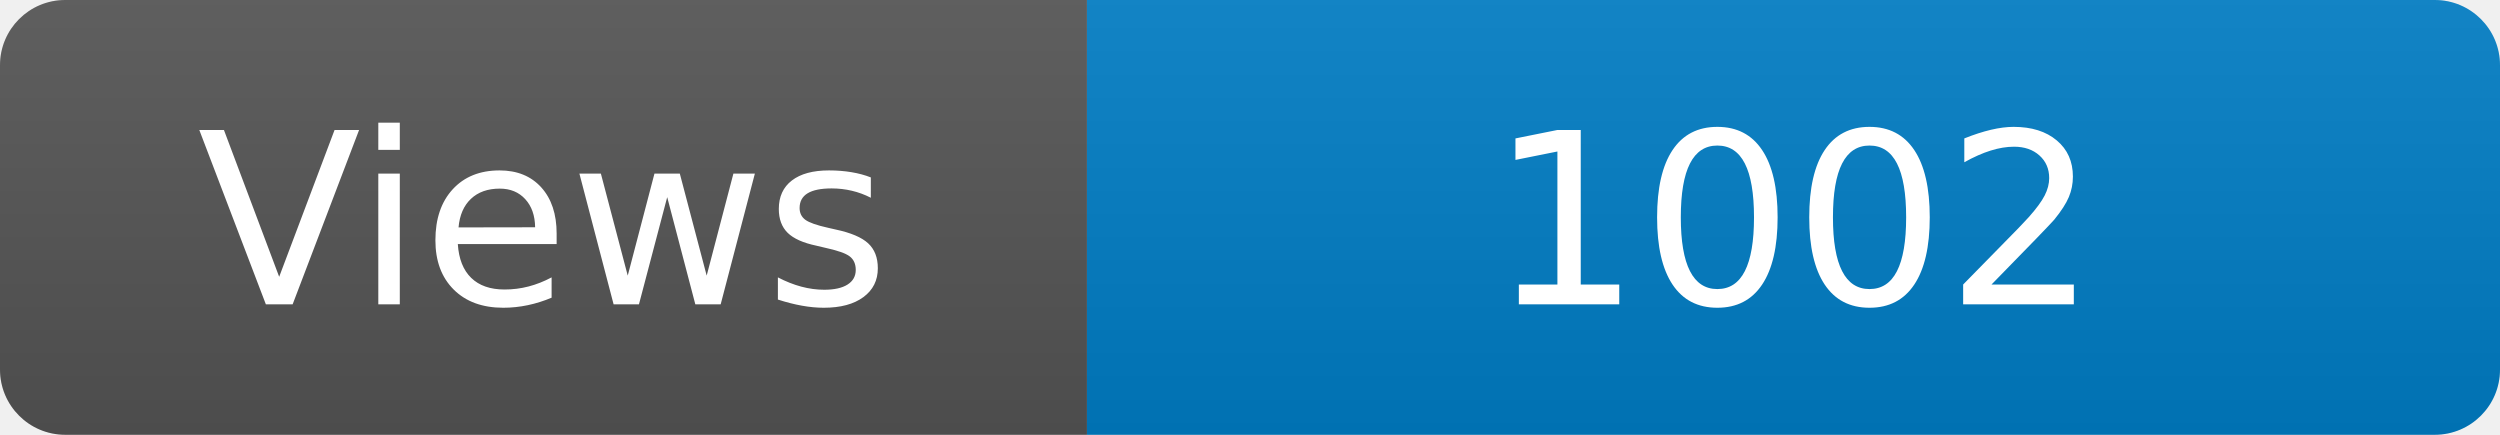
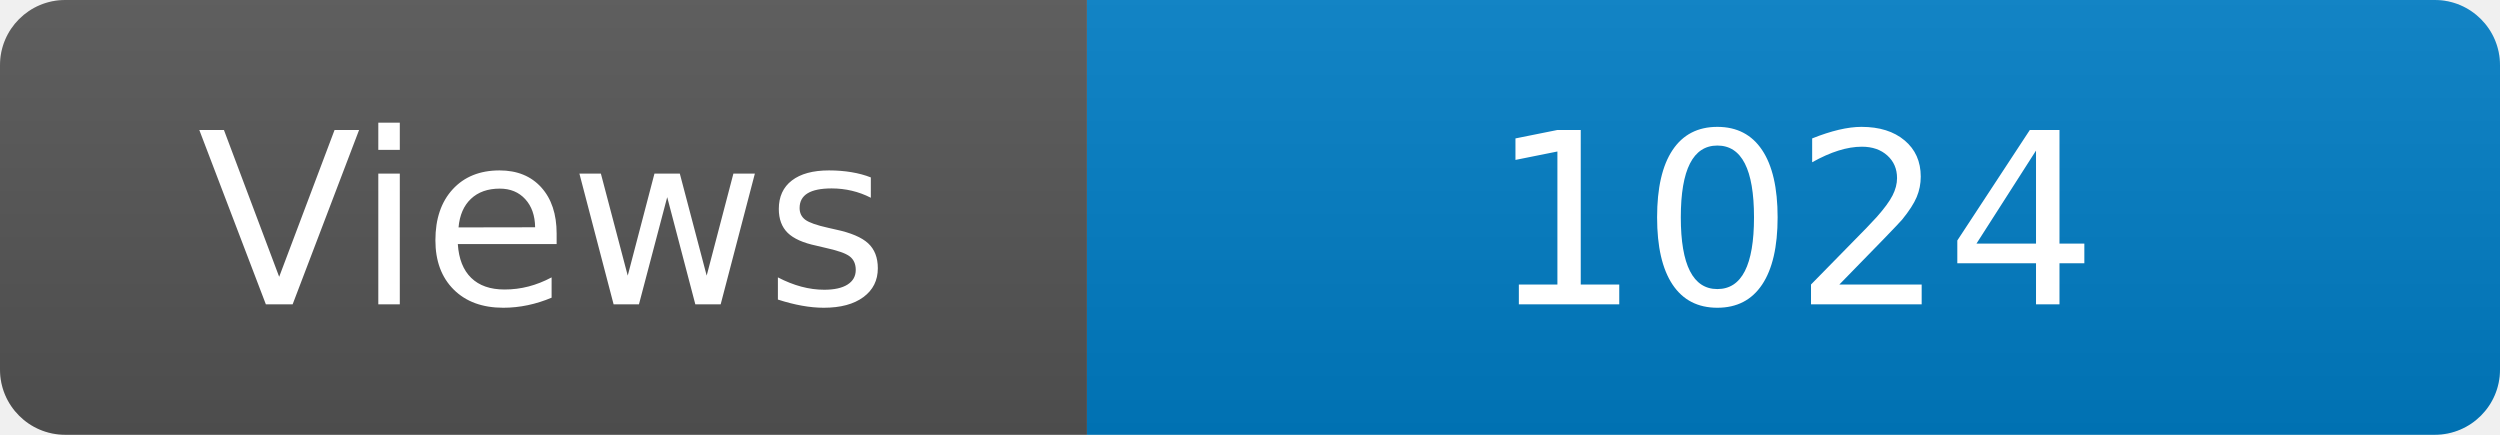
<svg xmlns="http://www.w3.org/2000/svg" width="115" height="20" role="img" aria-label="Maintained?: yes">
  <linearGradient id="s" x2="0" y2="100%">
    <stop offset="0" stop-color="#bbb" stop-opacity=".1" />
    <stop offset="1" stop-opacity=".1" />
  </linearGradient>
  <clipPath id="r">
    <rect width="115" height="20" rx="3" fill="#fff" />
  </clipPath>
  <g clip-path="url(#r)">
    <rect width="50" height="20" fill="#555" />
    <rect x="50" width="160" height="20" fill="#007ec6" />
    <rect width="115" height="20" fill="url(#s)" />
  </g>
  <g fill="#fff" text-anchor="middle" font-family="Verdana,Geneva,DejaVu Sans,sans-serif" font-size="110">
    <text x="250" y="140" transform="scale(.1)" fill="#fff">Views</text>
-     <text x="825" y="140" transform="scale(.1)" fill="#fff">1002</text>
+     <text x="825" y="140" transform="scale(.1)" fill="#fff">1024</text>
  </g>
</svg>
